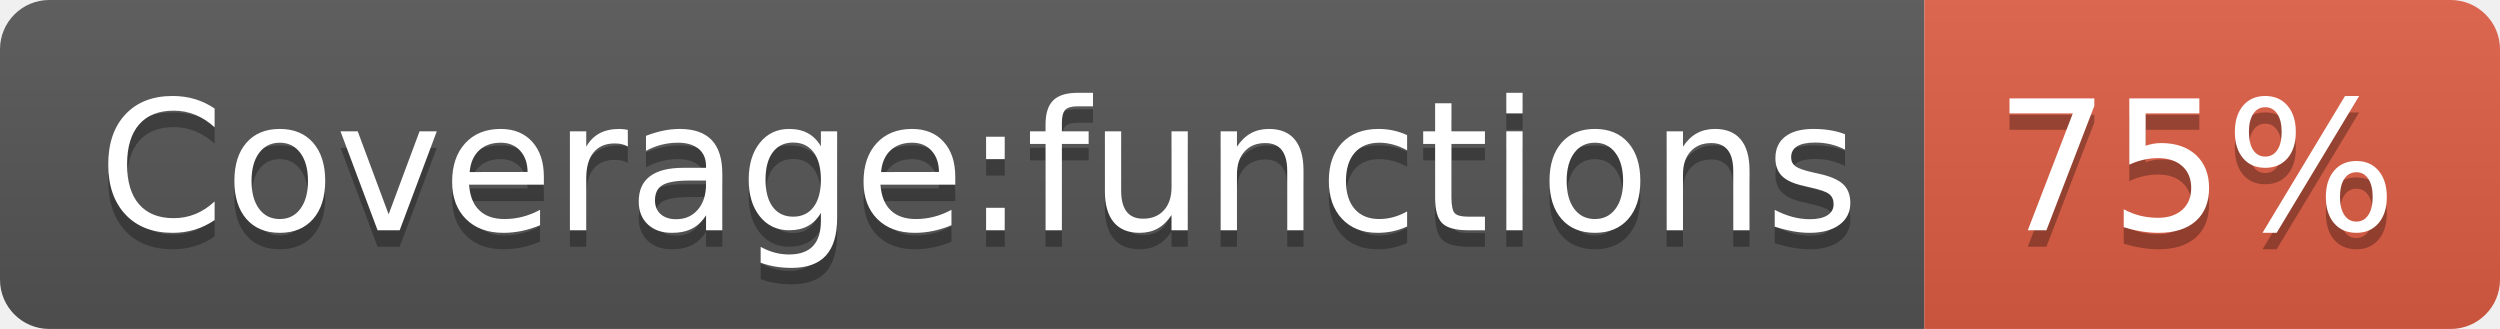
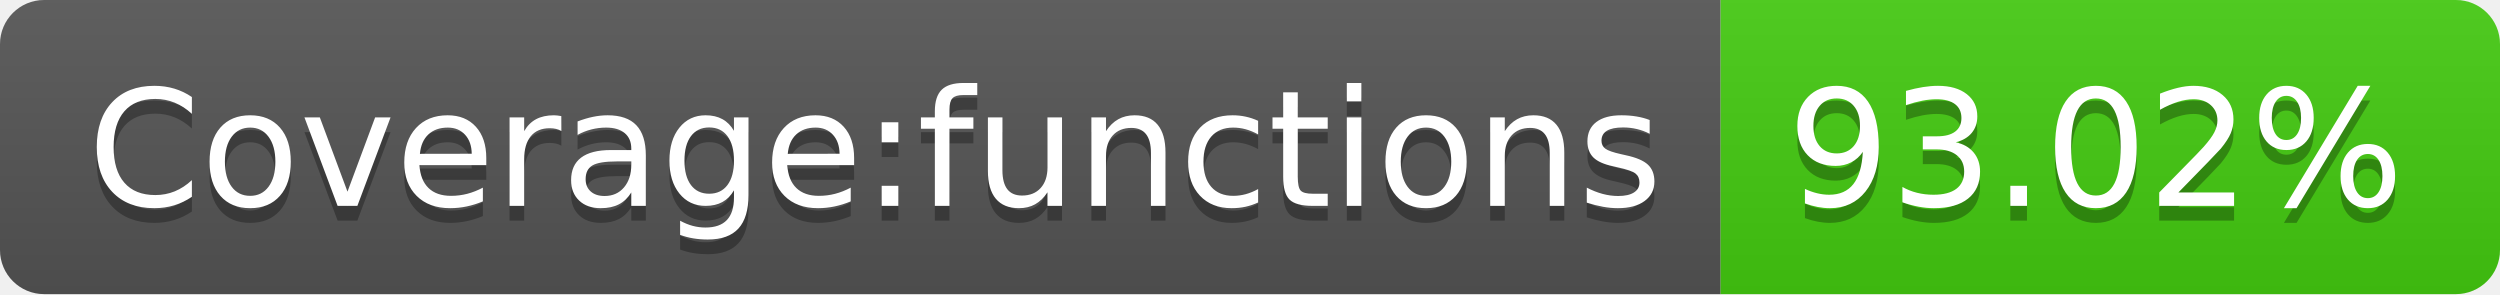
- <svg xmlns="http://www.w3.org/2000/svg" width="152" height="20" role="img" aria-label="Coverage:functions: 75%">
+ <svg xmlns="http://www.w3.org/2000/svg" width="170" height="20" role="img" aria-label="Coverage:functions: 93.02%">
  <linearGradient id="s" x2="0" y2="100%">
    <stop offset="0" stop-color="#bbb" stop-opacity=".1" />
    <stop offset="1" stop-opacity=".1" />
  </linearGradient>
  <clipPath id="r">
-     <rect width="152" height="20" rx="3" fill="#fff" />
+     <rect width="170" height="20" rx="3" fill="#fff" />
  </clipPath>
  <g clip-path="url(#r)">
    <rect width="117" height="20" fill="#555" />
-     <rect x="117" width="35" height="20" fill="#e05d44" />
-     <rect width="152" height="20" fill="url(#s)" />
+     <rect x="117" width="53" height="20" fill="#4c1" />
+     <rect width="170" height="20" fill="url(#s)" />
  </g>
  <g fill="#fff" text-anchor="middle" font-family="Verdana,Geneva,DejaVu Sans,sans-serif" text-rendering="geometricPrecision" font-size="110">
    <text aria-hidden="true" x="595" y="150" fill="#010101" fill-opacity=".3" transform="scale(.1)" textLength="1070">Coverage:functions</text>
    <text x="595" y="140" transform="scale(.1)" fill="#fff" textLength="1070">Coverage:functions</text>
-     <text aria-hidden="true" x="1335" y="150" fill="#010101" fill-opacity=".3" transform="scale(.1)" textLength="250">75%</text>
-     <text x="1335" y="140" transform="scale(.1)" fill="#fff" textLength="250">75%</text>
+     <text aria-hidden="true" x="1425" y="150" fill="#010101" fill-opacity=".3" transform="scale(.1)" textLength="430">93.02%</text>
+     <text x="1425" y="140" transform="scale(.1)" fill="#fff" textLength="430">93.02%</text>
  </g>
</svg>
